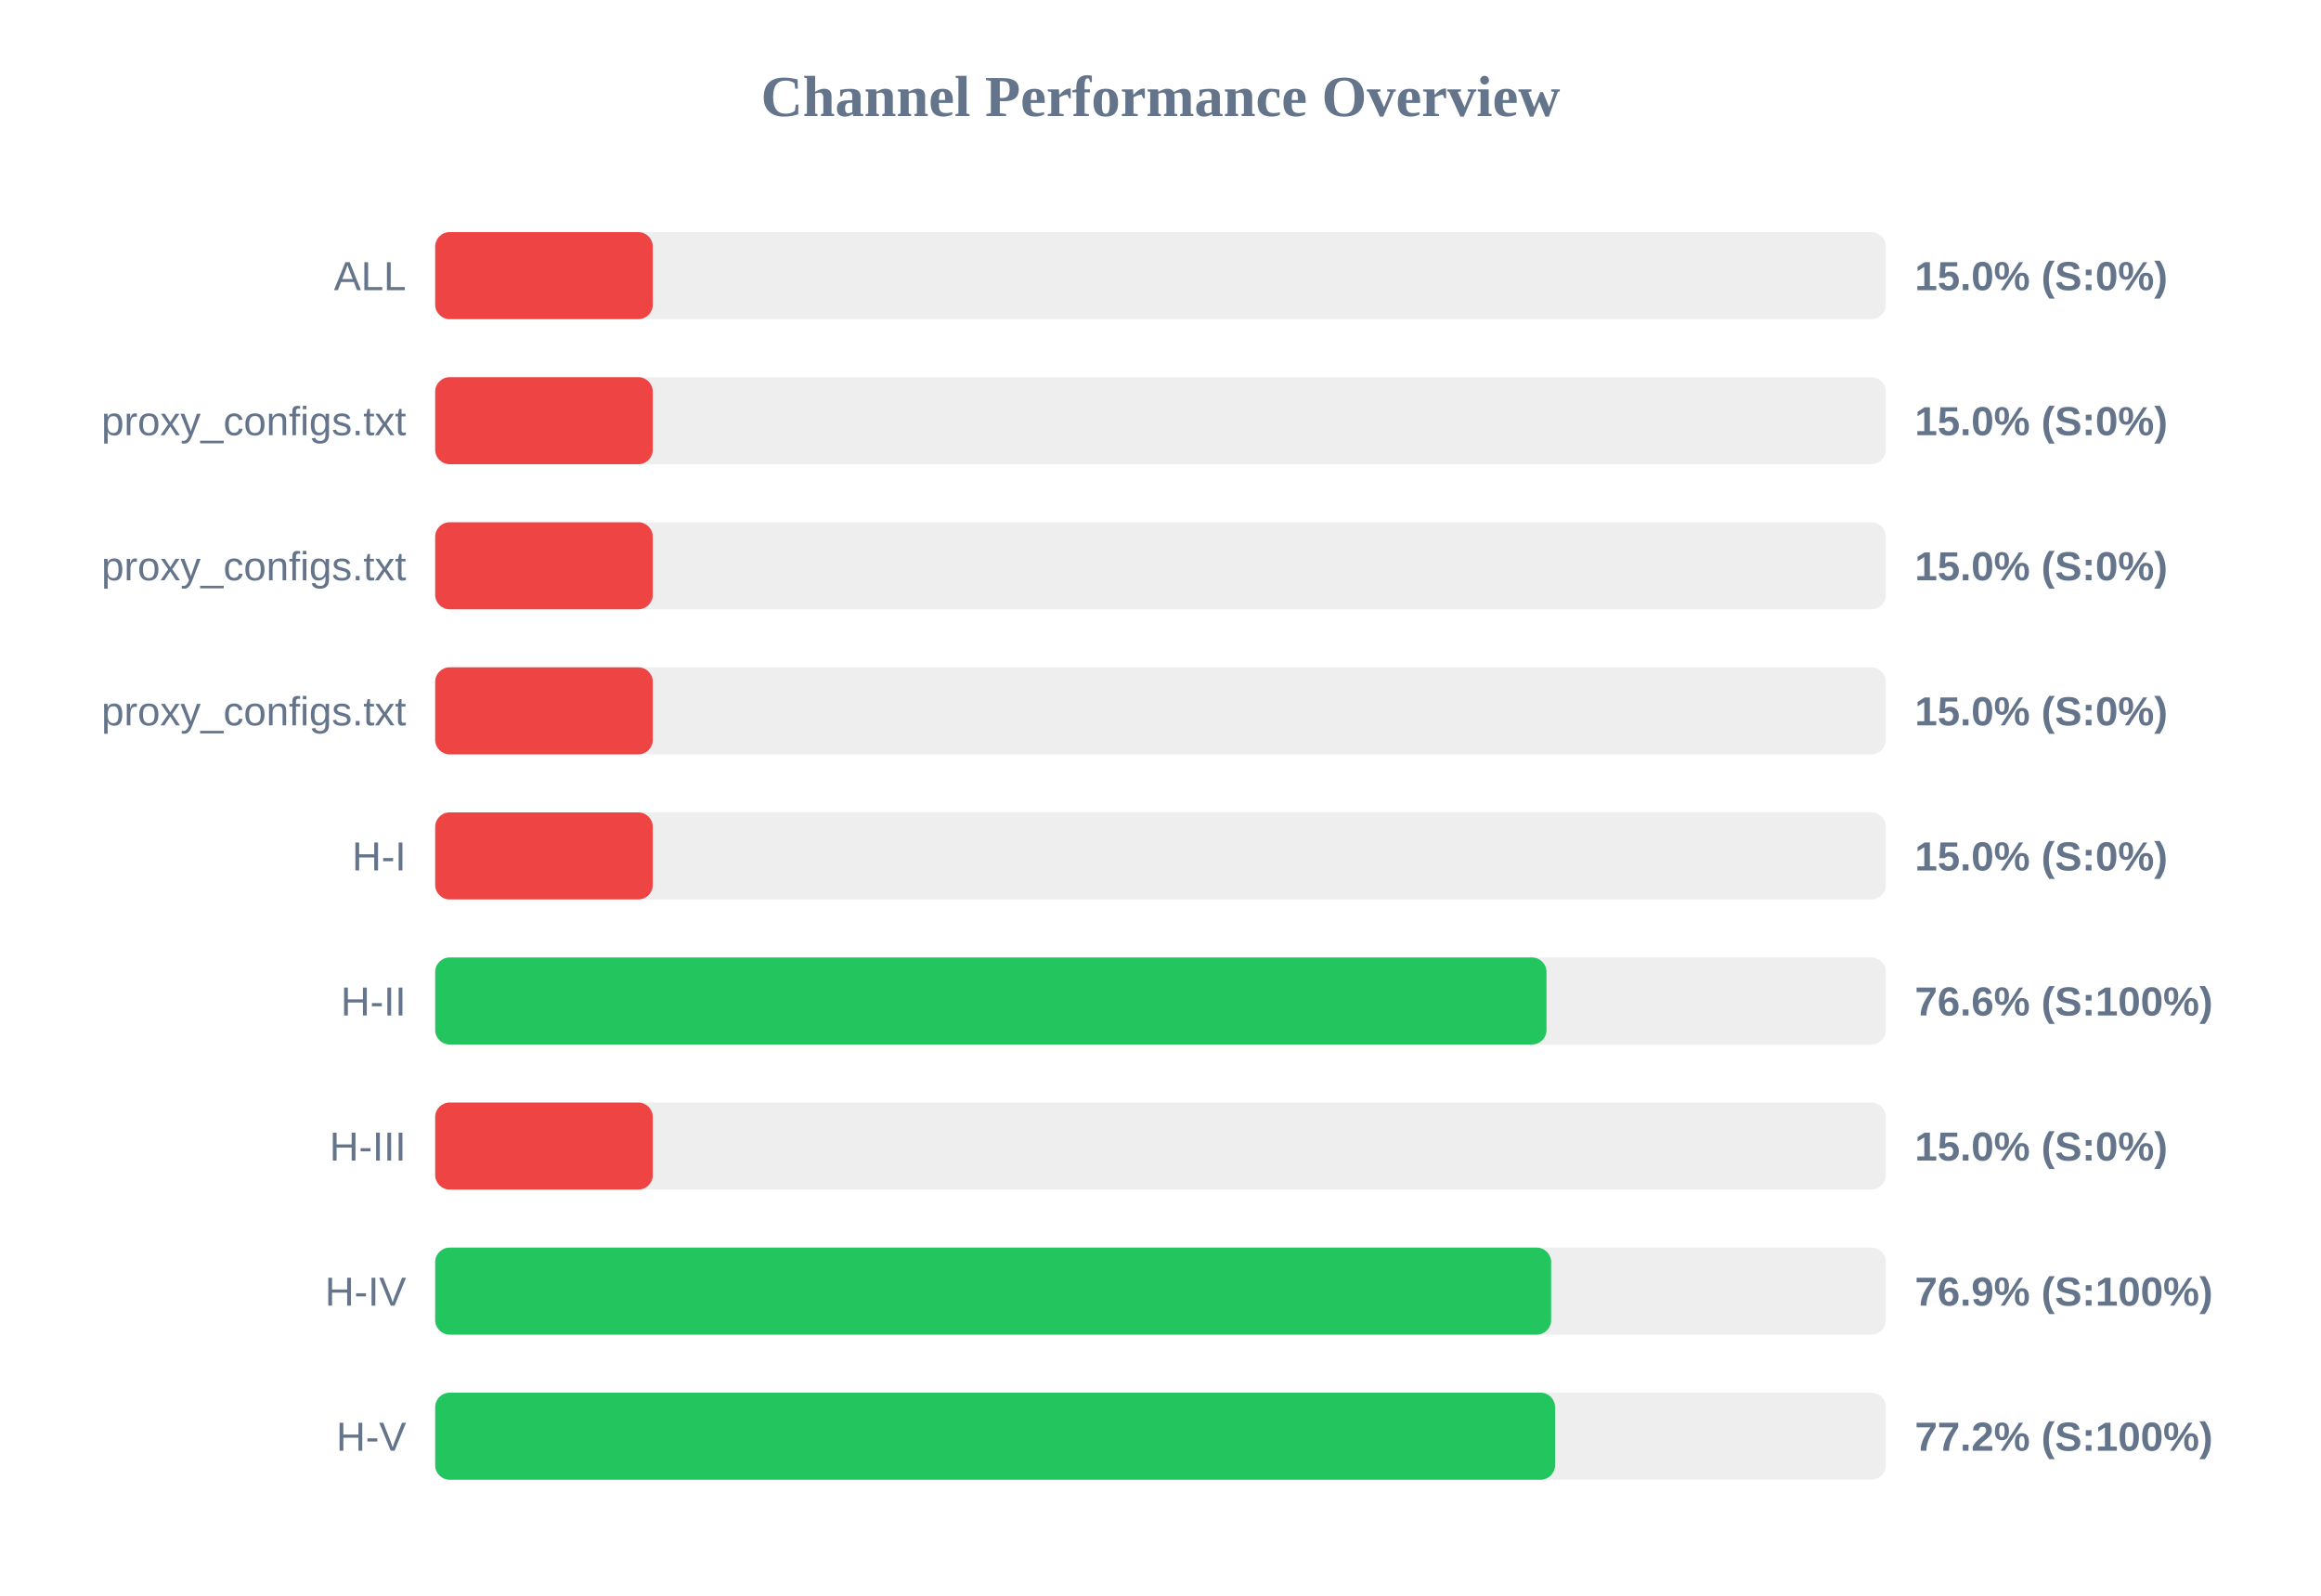
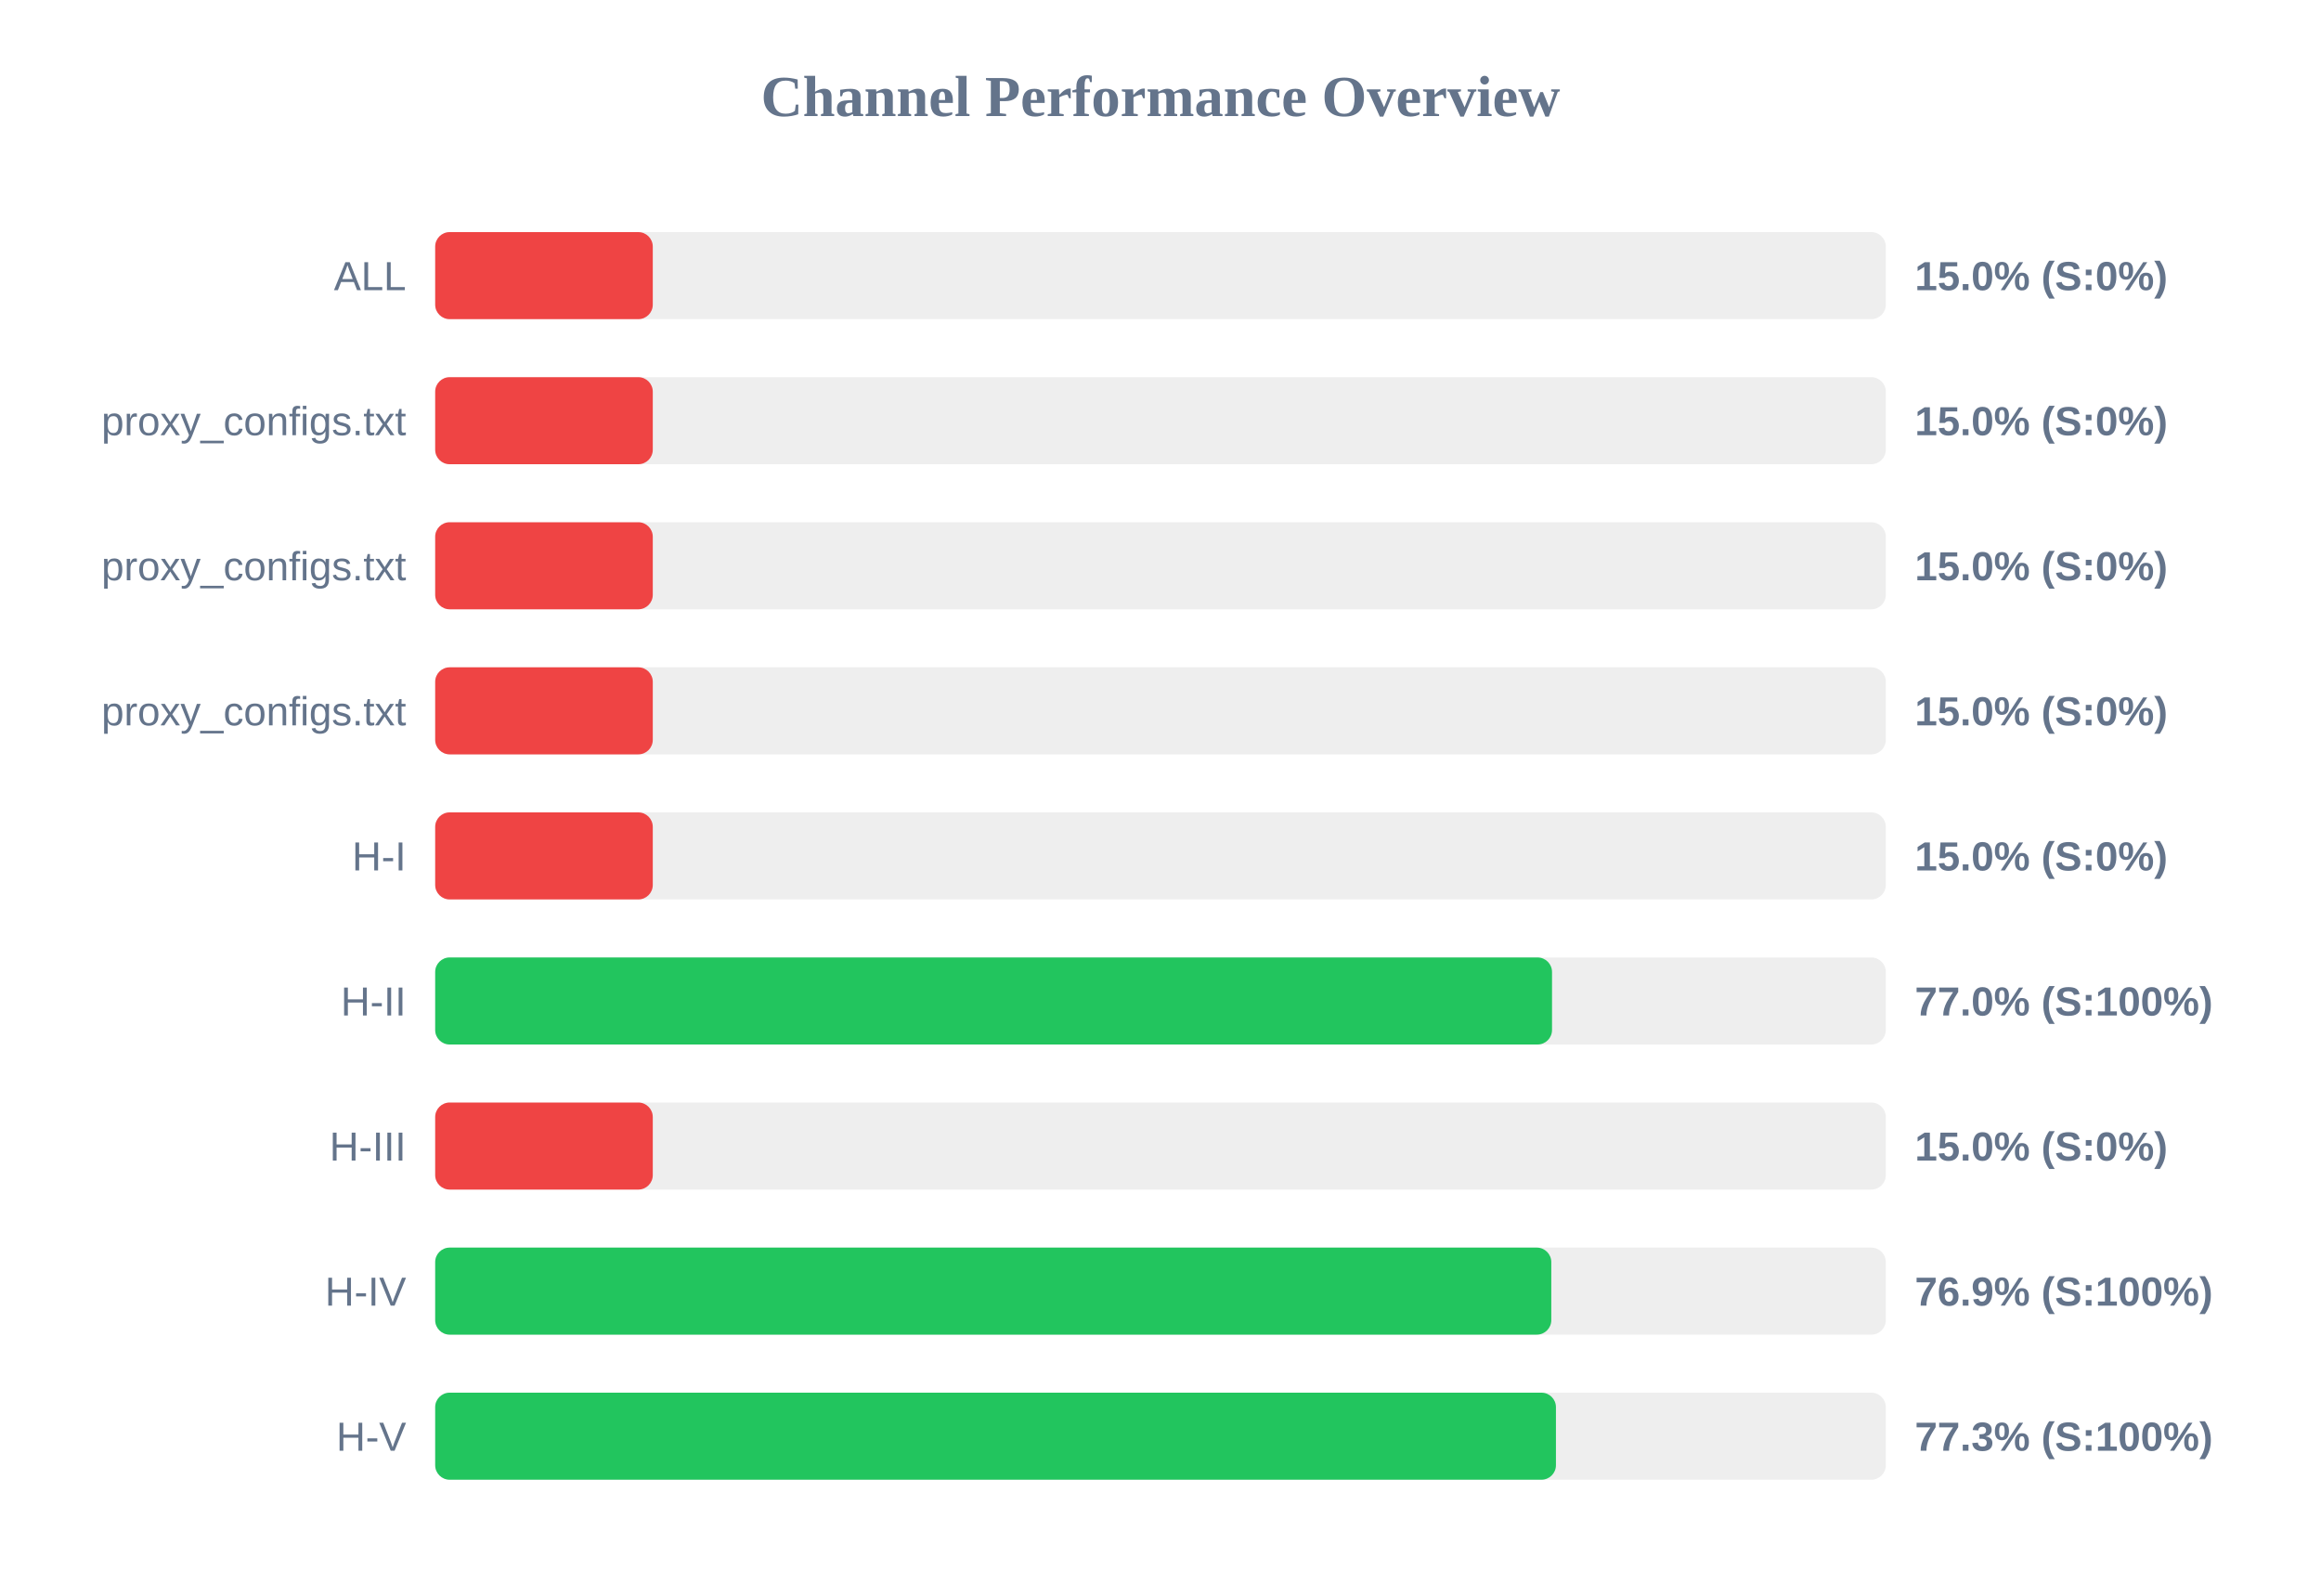
<svg xmlns="http://www.w3.org/2000/svg" width="800" height="550" version="1.1">
  <style>
        .row { font: 14px Arial; fill: #64748b; }
        .score { font: bold 14px Arial; fill: #64748b; }
    </style>
  <text x="400" y="40" text-anchor="middle" font-size="20px" font-weight="bold" fill="#64748b">Channel Performance Overview</text>
  <rect x="150" y="80" width="500" height="30" fill="#eee" rx="5" />
  <rect x="150" y="80" width="75.0" height="30" fill="#ef4444" rx="5" />
  <text x="140" y="100" text-anchor="end" class="row">ALL</text>
  <text x="660" y="100" text-anchor="start" class="score">15.0% (S:0%)</text>
  <rect x="150" y="130" width="500" height="30" fill="#eee" rx="5" />
  <rect x="150" y="130" width="75.0" height="30" fill="#ef4444" rx="5" />
  <text x="140" y="150" text-anchor="end" class="row">proxy_configs.txt</text>
  <text x="660" y="150" text-anchor="start" class="score">15.0% (S:0%)</text>
  <rect x="150" y="180" width="500" height="30" fill="#eee" rx="5" />
  <rect x="150" y="180" width="75.0" height="30" fill="#ef4444" rx="5" />
  <text x="140" y="200" text-anchor="end" class="row">proxy_configs.txt</text>
  <text x="660" y="200" text-anchor="start" class="score">15.0% (S:0%)</text>
  <rect x="150" y="230" width="500" height="30" fill="#eee" rx="5" />
  <rect x="150" y="230" width="75.0" height="30" fill="#ef4444" rx="5" />
  <text x="140" y="250" text-anchor="end" class="row">proxy_configs.txt</text>
  <text x="660" y="250" text-anchor="start" class="score">15.0% (S:0%)</text>
  <rect x="150" y="280" width="500" height="30" fill="#eee" rx="5" />
  <rect x="150" y="280" width="75.0" height="30" fill="#ef4444" rx="5" />
  <text x="140" y="300" text-anchor="end" class="row">H-I</text>
  <text x="660" y="300" text-anchor="start" class="score">15.0% (S:0%)</text>
  <rect x="150" y="330" width="500" height="30" fill="#eee" rx="5" />
-   <rect x="150" y="330" width="383.05" height="30" fill="#22c55e" rx="5" />
+   <rect x="150" y="330" width="384.95" height="30" fill="#22c55e" rx="5" />
  <text x="140" y="350" text-anchor="end" class="row">H-II</text>
-   <text x="660" y="350" text-anchor="start" class="score">76.6% (S:100%)</text>
+   <text x="660" y="350" text-anchor="start" class="score">77.0% (S:100%)</text>
  <rect x="150" y="380" width="500" height="30" fill="#eee" rx="5" />
  <rect x="150" y="380" width="75.0" height="30" fill="#ef4444" rx="5" />
  <text x="140" y="400" text-anchor="end" class="row">H-III</text>
  <text x="660" y="400" text-anchor="start" class="score">15.0% (S:0%)</text>
  <rect x="150" y="430" width="500" height="30" fill="#eee" rx="5" />
-   <rect x="150" y="430" width="384.65" height="30" fill="#22c55e" rx="5" />
+   <rect x="150" y="430" width="384.7" height="30" fill="#22c55e" rx="5" />
  <text x="140" y="450" text-anchor="end" class="row">H-IV</text>
  <text x="660" y="450" text-anchor="start" class="score">76.9% (S:100%)</text>
  <rect x="150" y="480" width="500" height="30" fill="#eee" rx="5" />
-   <rect x="150" y="480" width="386.0" height="30" fill="#22c55e" rx="5" />
+   <rect x="150" y="480" width="386.3" height="30" fill="#22c55e" rx="5" />
  <text x="140" y="500" text-anchor="end" class="row">H-V</text>
-   <text x="660" y="500" text-anchor="start" class="score">77.2% (S:100%)</text>
+   <text x="660" y="500" text-anchor="start" class="score">77.3% (S:100%)</text>
</svg>
